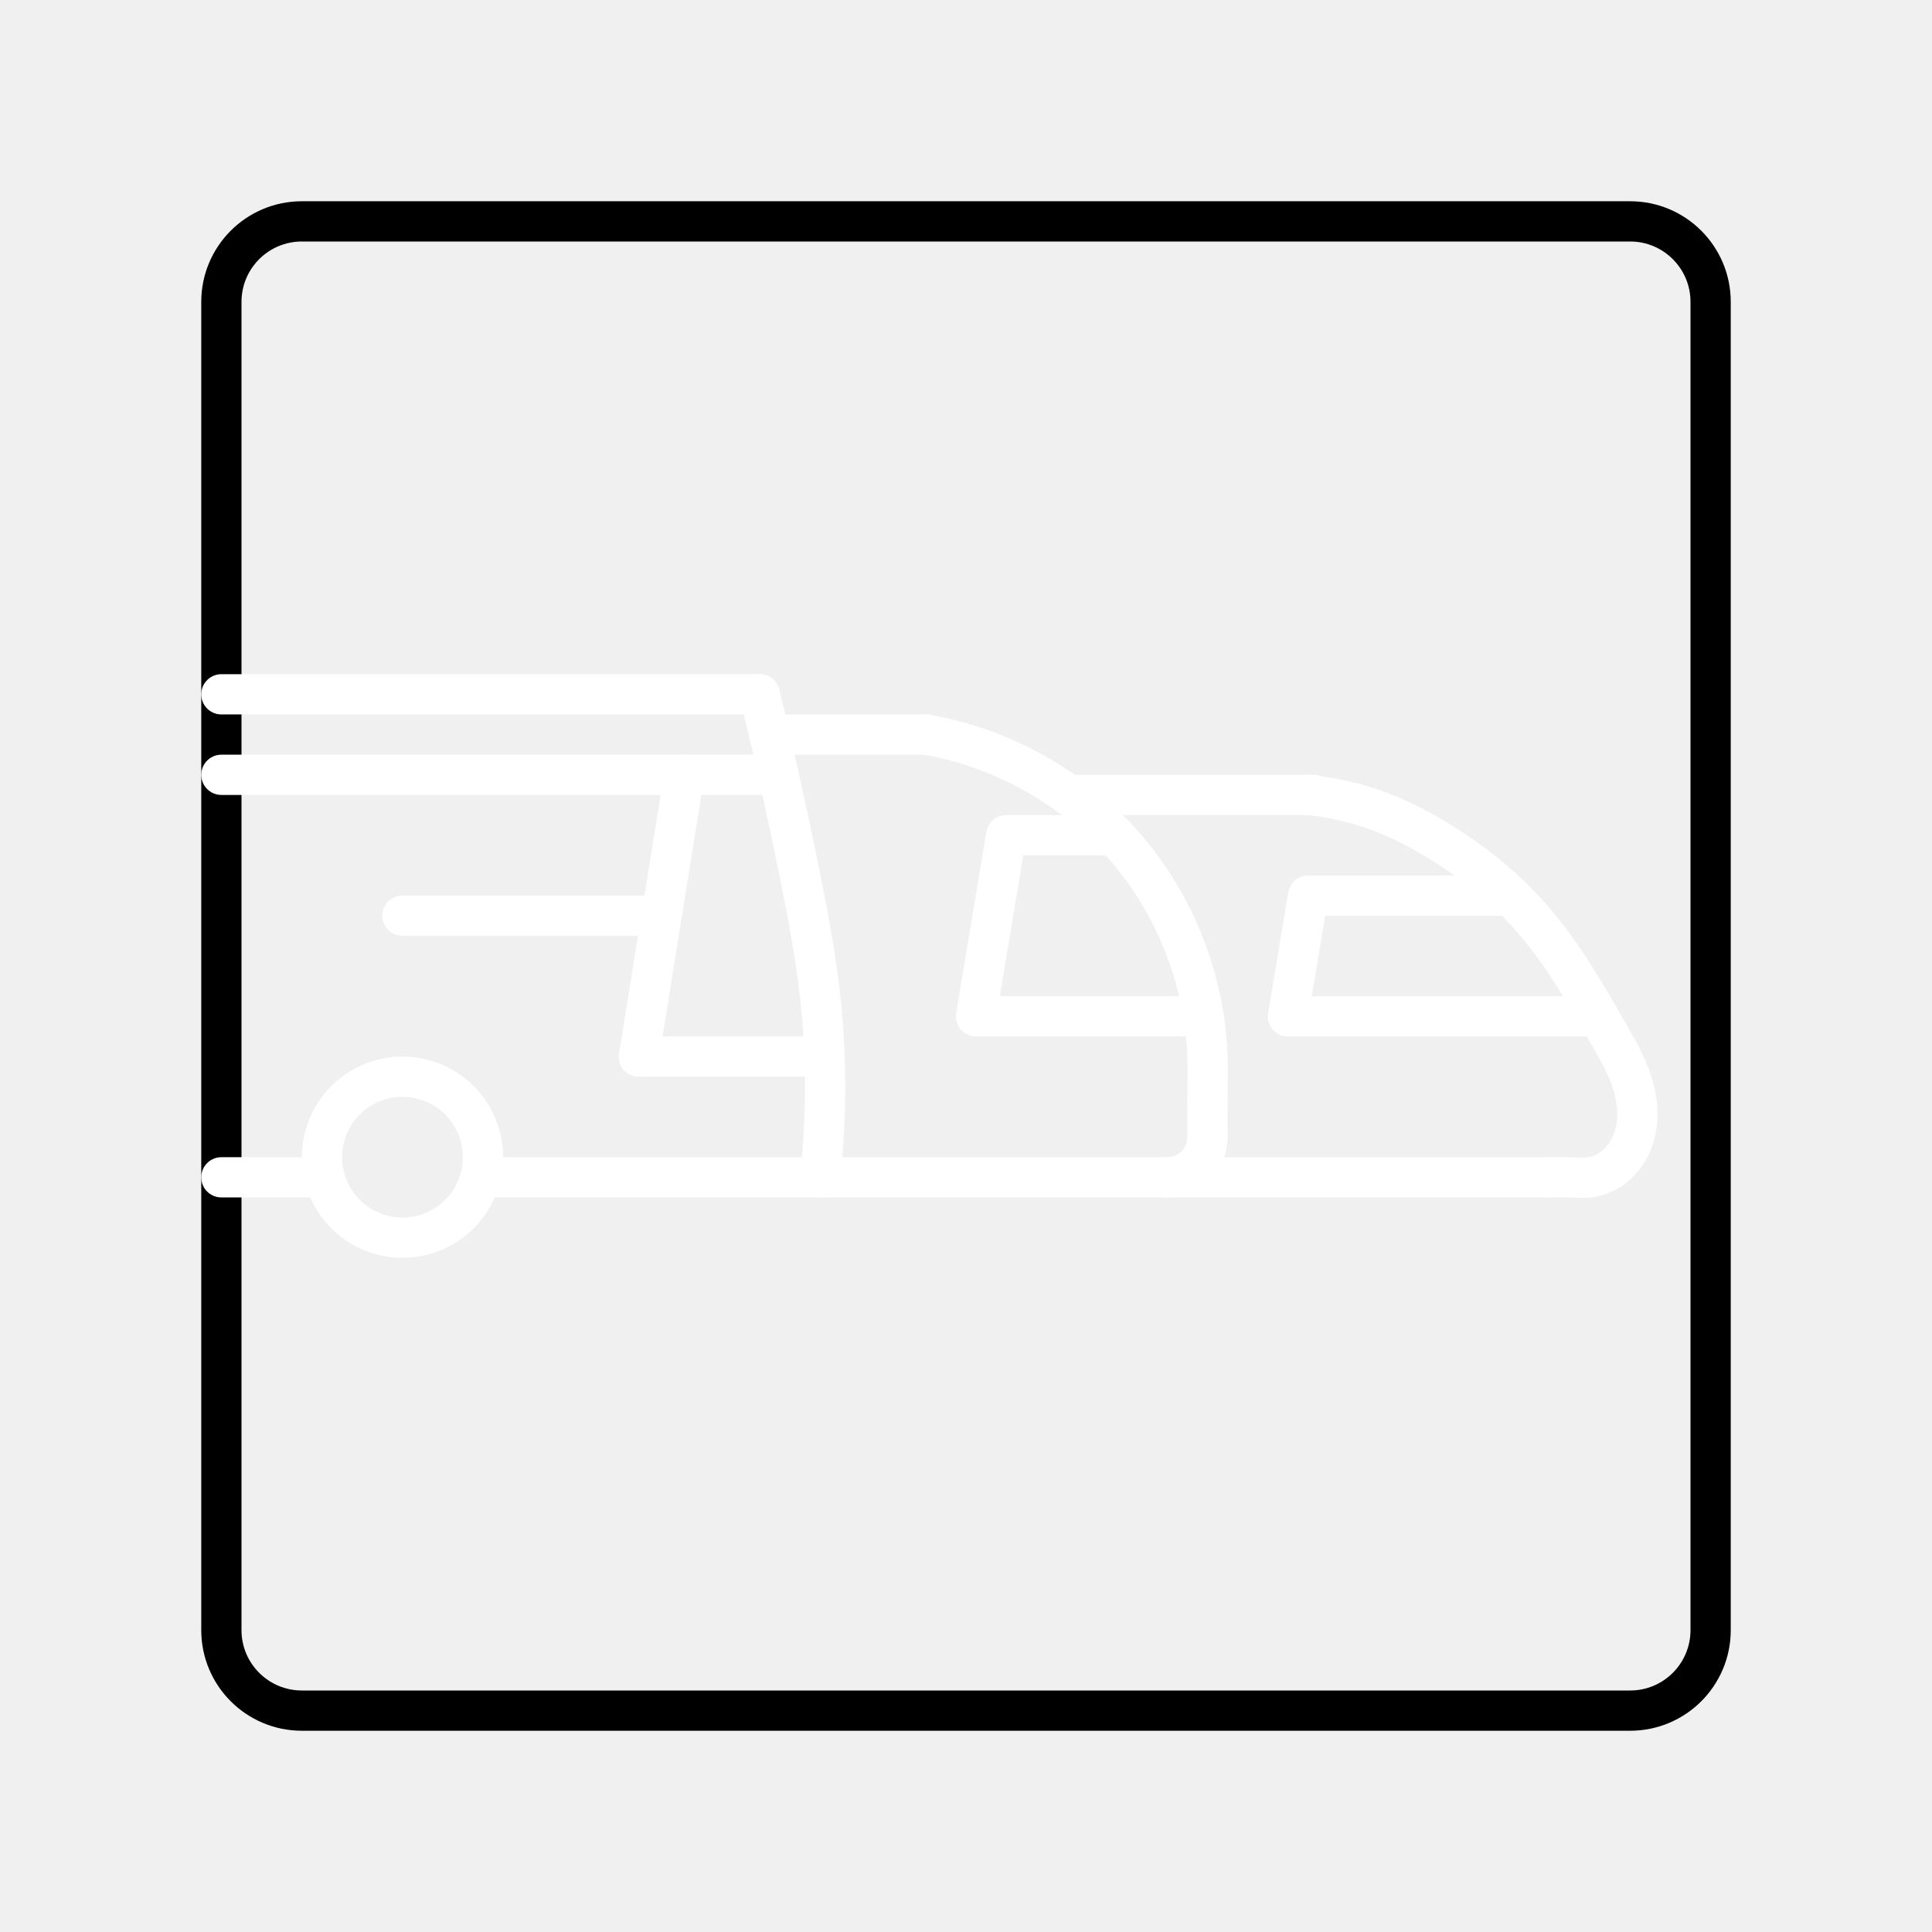
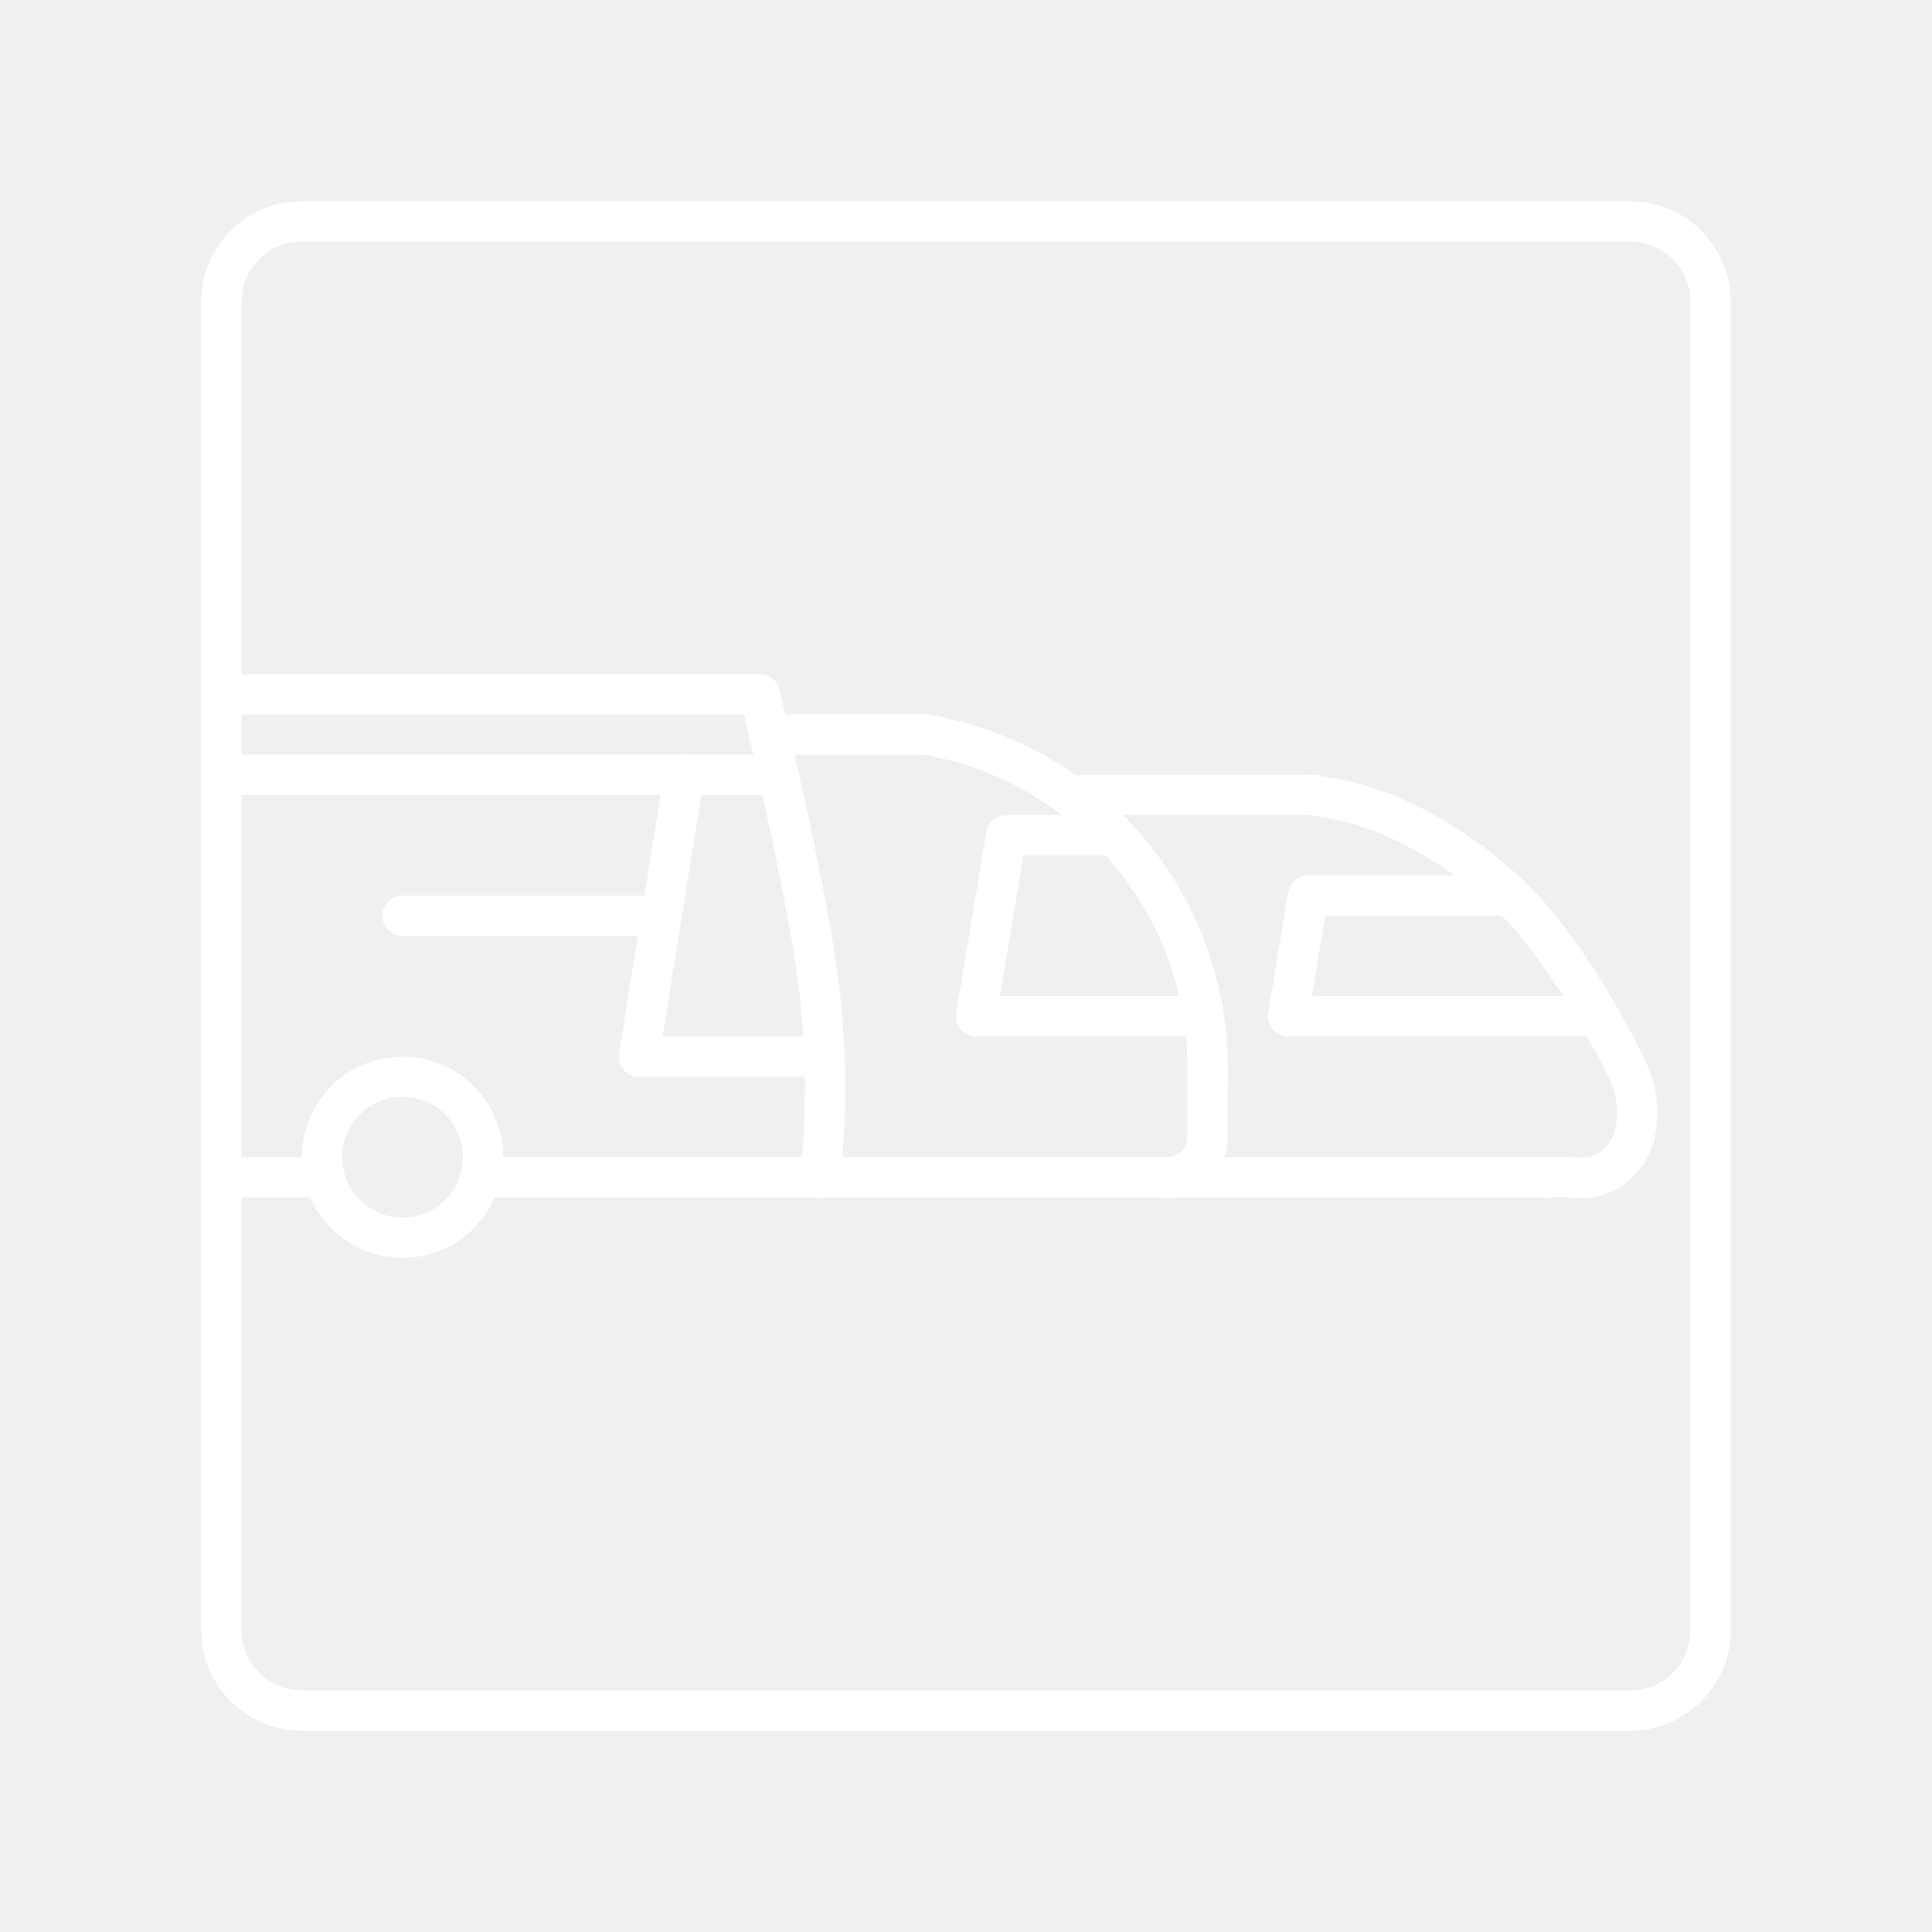
- <svg xmlns="http://www.w3.org/2000/svg" data-name="Layer 2" version="1.1" viewBox="0 0 48 48">
+ <svg xmlns="http://www.w3.org/2000/svg" viewBox="0 0 48 48">
  <defs>
-     <style>.cls-1{fill:none;stroke:#000;stroke-linecap:round;stroke-linejoin:round;}</style>
+     <style>.a{fill:none;stroke:#fff;stroke-linecap:round;stroke-linejoin:round;}</style>
  </defs>
-   <path class="cls-1" d="m7.5 5.5a2 2 0 0 0-2 2v33a2 2 0 0 0 2 2h33a2 2 0 0 0 2-2v-33a2 2 0 0 0-2-2z" stroke="#fff" />
-   <g fill="none" stroke="#fff" stroke-linecap="round" stroke-linejoin="round">
-     <path d="m5.5 17.25h13.375" />
-     <path d="m18.875 17.25c0.363 1.493 0.696 2.994 1 4.5 0.2 0.994 0.388 1.992 0.5 3 0.166 1.494 0.166 3.006 0 4.5" />
-     <path d="m20.375 29.25h-8.439" />
-     <circle cx="10" cy="28.75" r="2" />
-     <path d="m8.063 29.25h-2.563" />
-     <path d="m19.148 19.25h-13.648" />
-     <path d="m17 19.25-1.125 7" />
-     <path d="m20.375 26.25h-4.5" />
-     <path d="m16.375 22.75h-6.375" />
-     <path d="m19.115 18.25h3.885" />
-     <path d="m20.375 29.25h8.625" style="paint-order:normal" />
-     <path d="m30 28.25a1 1 0 0 1-1 1" style="paint-order:normal" />
-     <path d="m30 28.25c-4e-3 -0.333-4e-3 -0.667 0-1 4e-3 -0.333 0.012-0.667 0-1-0.068-1.916-0.815-3.801-2.078-5.244-1.263-1.443-3.032-2.434-4.922-2.756" style="paint-order:normal" />
-     <path d="m27.689 20.75h-2.689l-0.75 4.5 5.653-2e-6" style="paint-order:normal" />
-     <path d="m26.544 19.75h6.097" style="paint-order:normal" />
-     <path d="m29 29.25h9.5" style="paint-order:normal" />
-     <path d="m32.5 19.75c0.687 0.066 1.363 0.235 2 0.5 0.344 0.143 0.677 0.314 1 0.5 0.929 0.535 1.787 1.199 2.5 2 0.801 0.9 1.404 1.953 2 3 0.185 0.324 0.37 0.65 0.5 1 0.18 0.484 0.25 1.026 0.091 1.517-0.08 0.246-0.216 0.474-0.405 0.651-0.189 0.176-0.43 0.298-0.686 0.332-0.165 0.022-0.333 0.007-0.5 0-0.167-0.007-0.333-0.007-0.5 0" style="paint-order:normal" />
-     <path d="m37.518 22.25h-5.018l-0.5 3h7.714" style="paint-order:normal" />
-   </g>
+   <path class="a" d="M7.5,5.5a2,2,0,0,0-2,2v33a2,2,0,0,0,2,2h33a2,2,0,0,0,2-2V7.5a2,2,0,0,0-2-2Z" />
+   <path class="a" d="M5.5,17.25H18.875" />
+   <path class="a" d="M18.875,17.25q.545,2.24,1,4.5c.2.994.388,1.992.5,3a20.357,20.357,0,0,1,0,4.5" />
+   <path class="a" d="M20.375,29.25H11.936" />
+   <circle class="a" cx="10" cy="28.75" r="2" />
+   <path class="a" d="M8.063,29.25H5.5" />
+   <path class="a" d="M19.148,19.25H5.5" />
+   <path class="a" d="M17,19.25l-1.125,7" />
+   <path class="a" d="M20.375,26.25h-4.5" />
+   <path class="a" d="M16.375,22.75H10" />
+   <path class="a" d="M19.115,18.25H23" />
+   <path class="a" d="M20.375,29.25H29" />
+   <path class="a" d="M30,28.25a1,1,0,0,1-1,1" />
+   <path class="a" d="M30,28.25q-.006-.5,0-1c.004-.333.012-.667,0-1a8.42,8.42,0,0,0-7-8" />
+   <path class="a" d="M27.689,20.75H25l-.75,4.5h5.653" />
+   <path class="a" d="M26.544,19.75h6.097" />
+   <path class="a" d="M29,29.25h9.5" />
+   <path class="a" d="M32.5,19.75a6.952,6.952,0,0,1,2,.5,8.741,8.741,0,0,1,1,.5,10.028,10.028,0,0,1,2.5,2,17.232,17.232,0,0,1,2,3,6.98,6.98,0,0,1,.5,1,2.333,2.333,0,0,1,.091,1.517,1.539,1.539,0,0,1-.405.65A1.259,1.259,0,0,1,39.5,29.25a2.869,2.869,0,0,1-.5,0q-.25-.011-.5,0" />
+   <path class="a" d="M37.518,22.25H32.5l-.5,3h7.714" />
</svg>
